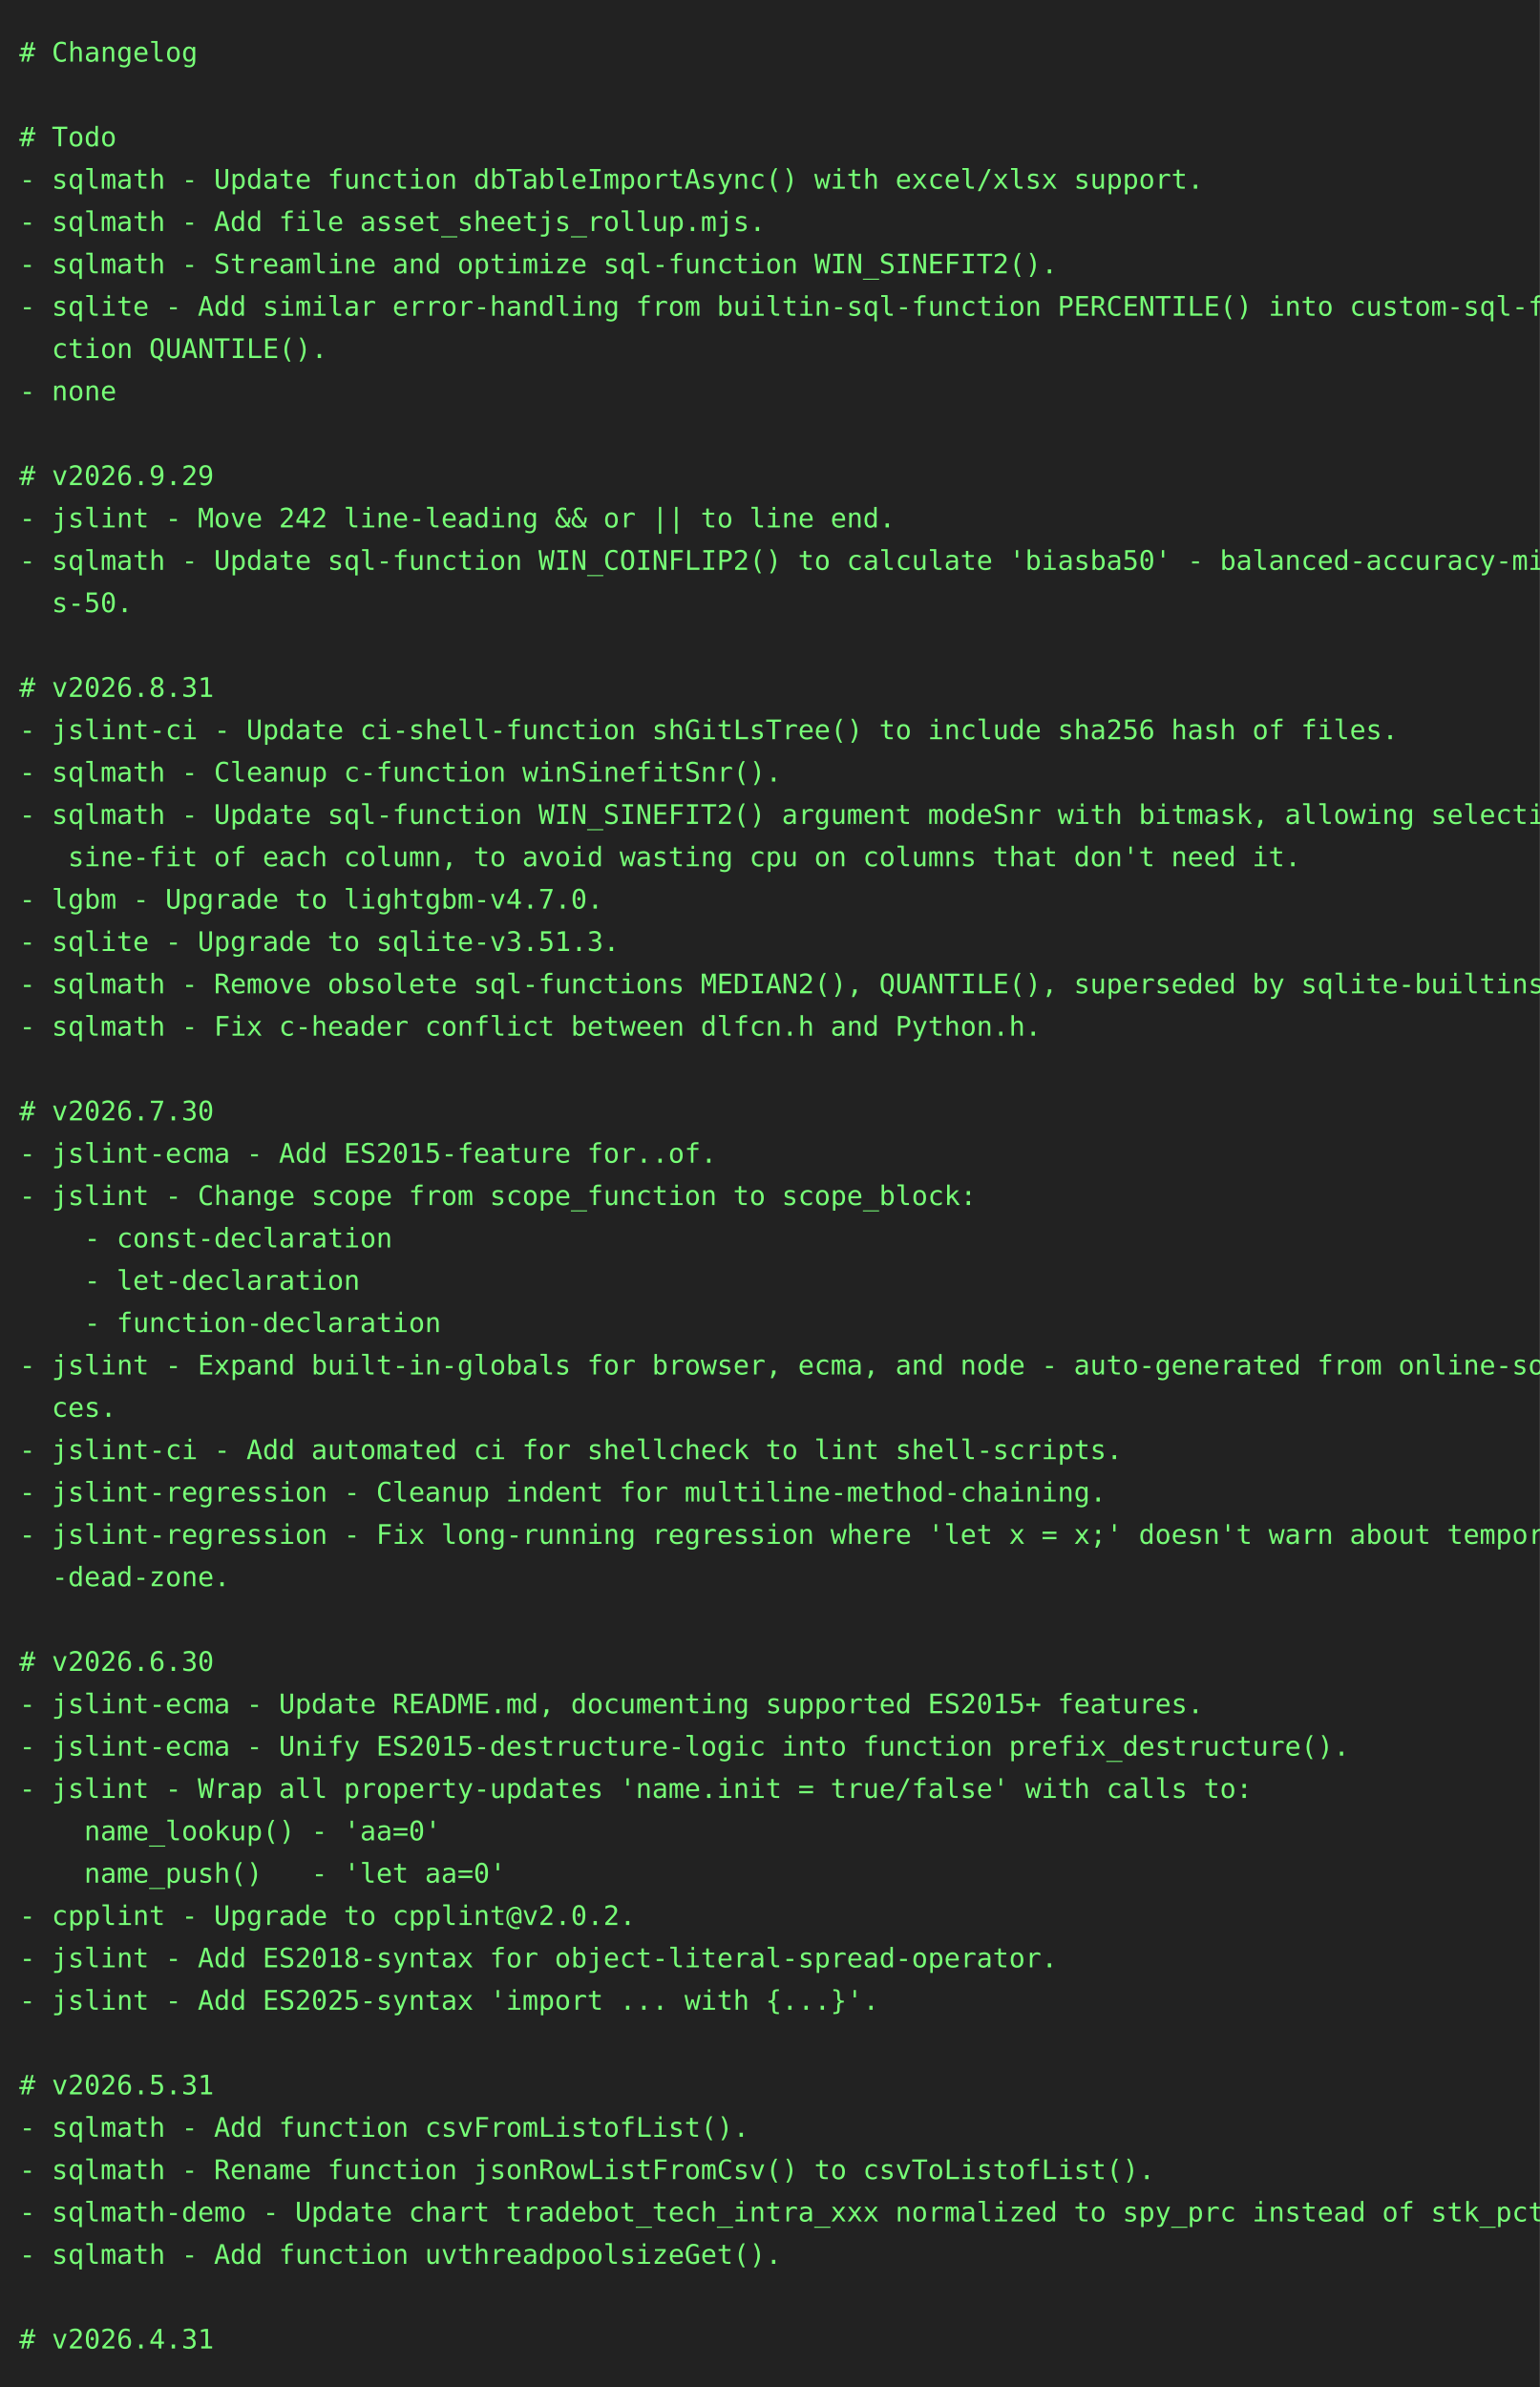
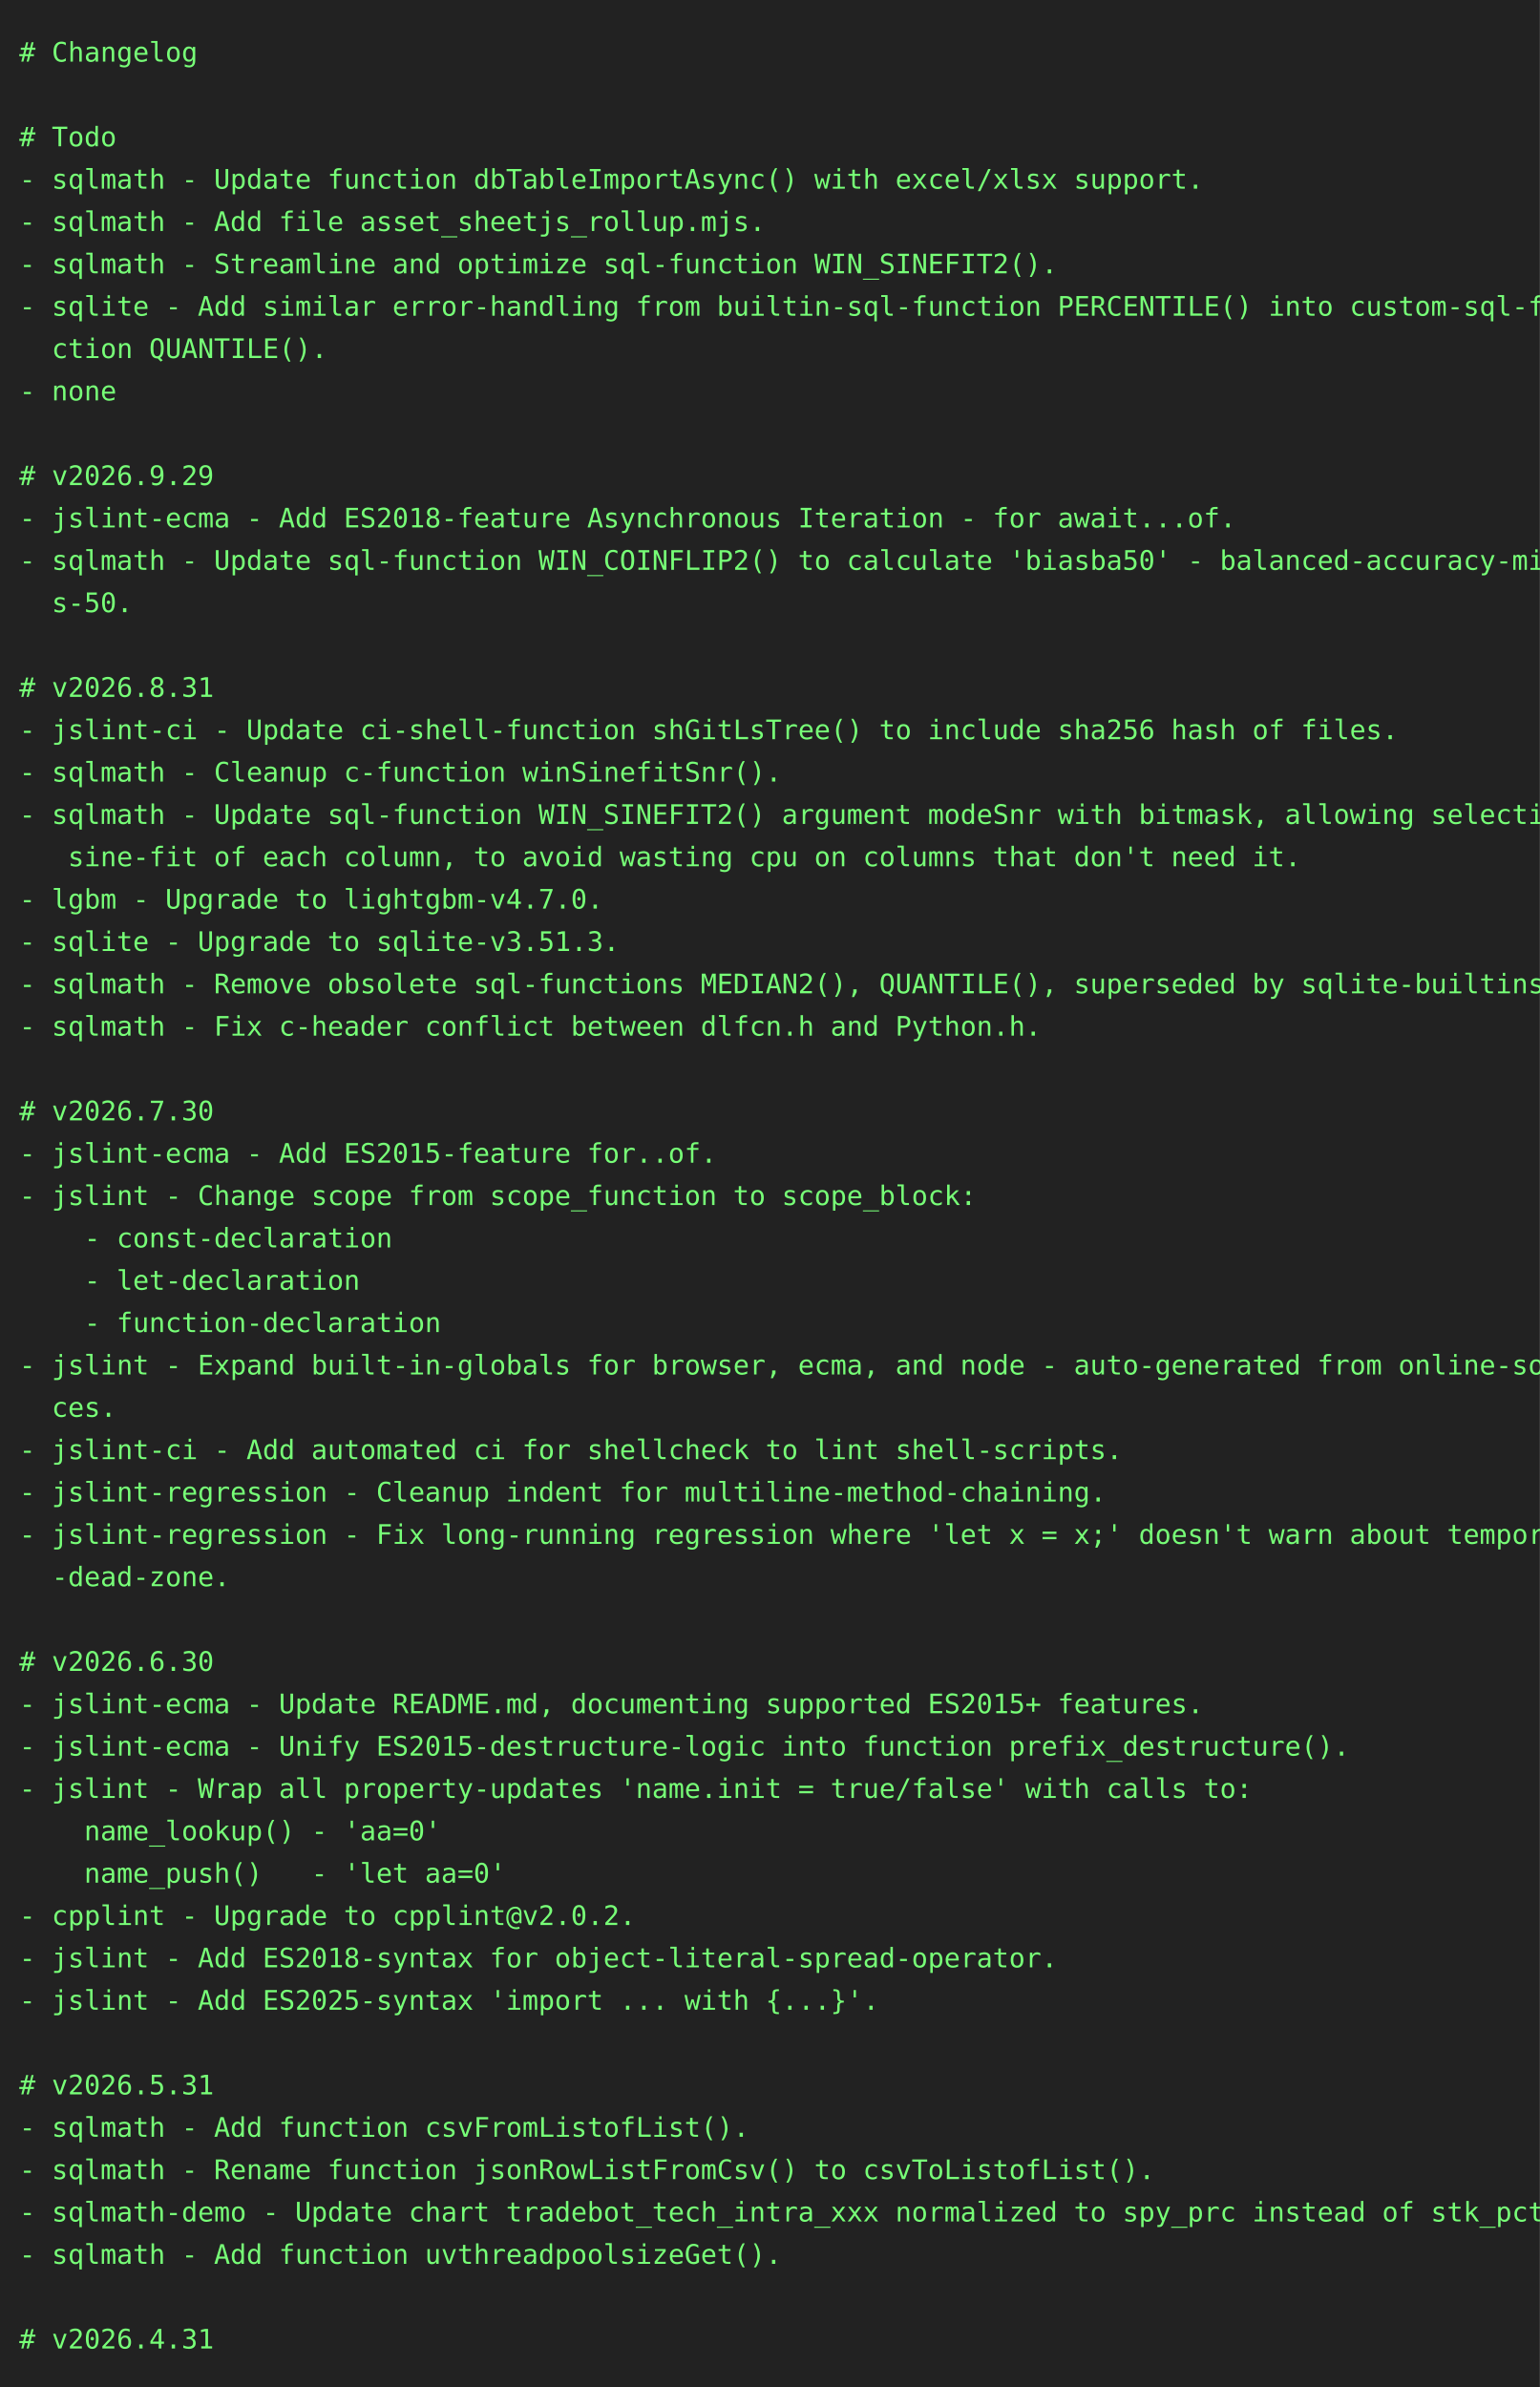
<svg xmlns="http://www.w3.org/2000/svg" height="1240" width="800">
  <rect height="1240" fill="#222" width="800" />
  <text fill="#7f7" font-family="consolas, menlo, monospace" font-size="14" xml:space="preserve">
    <tspan lengthAdjust="spacingAndGlyphs" textLength="768" x="10" y="32"># Changelog                                                                                      </tspan>
    <tspan lengthAdjust="spacingAndGlyphs" textLength="768" x="10" y="54">                                                                                                 </tspan>
    <tspan lengthAdjust="spacingAndGlyphs" textLength="768" x="10" y="76"># Todo                                                                                           </tspan>
    <tspan lengthAdjust="spacingAndGlyphs" textLength="768" x="10" y="98">- sqlmath - Update function dbTableImportAsync() with excel/xlsx support.                        </tspan>
    <tspan lengthAdjust="spacingAndGlyphs" textLength="768" x="10" y="120">- sqlmath - Add file asset_sheetjs_rollup.mjs.                                                   </tspan>
    <tspan lengthAdjust="spacingAndGlyphs" textLength="768" x="10" y="142">- sqlmath - Streamline and optimize sql-function WIN_SINEFIT2().                                 </tspan>
    <tspan lengthAdjust="spacingAndGlyphs" textLength="768" x="10" y="164">- sqlite - Add similar error-handling from builtin-sql-function PERCENTILE() into custom-sql-fun\</tspan>
    <tspan lengthAdjust="spacingAndGlyphs" textLength="768" x="10" y="186">  ction QUANTILE().                                                                              </tspan>
    <tspan lengthAdjust="spacingAndGlyphs" textLength="768" x="10" y="208">- none                                                                                           </tspan>
    <tspan lengthAdjust="spacingAndGlyphs" textLength="768" x="10" y="230">                                                                                                 </tspan>
    <tspan lengthAdjust="spacingAndGlyphs" textLength="768" x="10" y="252"># v2026.9.29                                                                                     </tspan>
-     <tspan lengthAdjust="spacingAndGlyphs" textLength="768" x="10" y="274">- jslint - Move 242 line-leading &amp;&amp; or || to line end.                                           </tspan>
+     <tspan lengthAdjust="spacingAndGlyphs" textLength="768" x="10" y="274">- jslint-ecma - Add ES2018-feature Asynchronous Iteration - for await...of.                      </tspan>
    <tspan lengthAdjust="spacingAndGlyphs" textLength="768" x="10" y="296">- sqlmath - Update sql-function WIN_COINFLIP2() to calculate 'biasba50' - balanced-accuracy-minu\</tspan>
    <tspan lengthAdjust="spacingAndGlyphs" textLength="768" x="10" y="318">  s-50.                                                                                          </tspan>
    <tspan lengthAdjust="spacingAndGlyphs" textLength="768" x="10" y="340">                                                                                                 </tspan>
    <tspan lengthAdjust="spacingAndGlyphs" textLength="768" x="10" y="362"># v2026.8.31                                                                                     </tspan>
    <tspan lengthAdjust="spacingAndGlyphs" textLength="768" x="10" y="384">- jslint-ci - Update ci-shell-function shGitLsTree() to include sha256 hash of files.            </tspan>
    <tspan lengthAdjust="spacingAndGlyphs" textLength="768" x="10" y="406">- sqlmath - Cleanup c-function winSinefitSnr().                                                  </tspan>
    <tspan lengthAdjust="spacingAndGlyphs" textLength="768" x="10" y="428">- sqlmath - Update sql-function WIN_SINEFIT2() argument modeSnr with bitmask, allowing selective\</tspan>
    <tspan lengthAdjust="spacingAndGlyphs" textLength="768" x="10" y="450">   sine-fit of each column, to avoid wasting cpu on columns that don't need it.                  </tspan>
    <tspan lengthAdjust="spacingAndGlyphs" textLength="768" x="10" y="472">- lgbm - Upgrade to lightgbm-v4.7.0.                                                             </tspan>
    <tspan lengthAdjust="spacingAndGlyphs" textLength="768" x="10" y="494">- sqlite - Upgrade to sqlite-v3.51.3.                                                            </tspan>
    <tspan lengthAdjust="spacingAndGlyphs" textLength="768" x="10" y="516">- sqlmath - Remove obsolete sql-functions MEDIAN2(), QUANTILE(), superseded by sqlite-builtins.  </tspan>
    <tspan lengthAdjust="spacingAndGlyphs" textLength="768" x="10" y="538">- sqlmath - Fix c-header conflict between dlfcn.h and Python.h.                                  </tspan>
    <tspan lengthAdjust="spacingAndGlyphs" textLength="768" x="10" y="560">                                                                                                 </tspan>
    <tspan lengthAdjust="spacingAndGlyphs" textLength="768" x="10" y="582"># v2026.7.30                                                                                     </tspan>
    <tspan lengthAdjust="spacingAndGlyphs" textLength="768" x="10" y="604">- jslint-ecma - Add ES2015-feature for..of.                                                      </tspan>
    <tspan lengthAdjust="spacingAndGlyphs" textLength="768" x="10" y="626">- jslint - Change scope from scope_function to scope_block:                                      </tspan>
    <tspan lengthAdjust="spacingAndGlyphs" textLength="768" x="10" y="648">    - const-declaration                                                                          </tspan>
    <tspan lengthAdjust="spacingAndGlyphs" textLength="768" x="10" y="670">    - let-declaration                                                                            </tspan>
    <tspan lengthAdjust="spacingAndGlyphs" textLength="768" x="10" y="692">    - function-declaration                                                                       </tspan>
    <tspan lengthAdjust="spacingAndGlyphs" textLength="768" x="10" y="714">- jslint - Expand built-in-globals for browser, ecma, and node - auto-generated from online-sour\</tspan>
    <tspan lengthAdjust="spacingAndGlyphs" textLength="768" x="10" y="736">  ces.                                                                                           </tspan>
    <tspan lengthAdjust="spacingAndGlyphs" textLength="768" x="10" y="758">- jslint-ci - Add automated ci for shellcheck to lint shell-scripts.                             </tspan>
    <tspan lengthAdjust="spacingAndGlyphs" textLength="768" x="10" y="780">- jslint-regression - Cleanup indent for multiline-method-chaining.                              </tspan>
    <tspan lengthAdjust="spacingAndGlyphs" textLength="768" x="10" y="802">- jslint-regression - Fix long-running regression where 'let x = x;' doesn't warn about temporal\</tspan>
    <tspan lengthAdjust="spacingAndGlyphs" textLength="768" x="10" y="824">  -dead-zone.                                                                                    </tspan>
    <tspan lengthAdjust="spacingAndGlyphs" textLength="768" x="10" y="846">                                                                                                 </tspan>
    <tspan lengthAdjust="spacingAndGlyphs" textLength="768" x="10" y="868"># v2026.6.30                                                                                     </tspan>
    <tspan lengthAdjust="spacingAndGlyphs" textLength="768" x="10" y="890">- jslint-ecma - Update README.md, documenting supported ES2015+ features.                        </tspan>
    <tspan lengthAdjust="spacingAndGlyphs" textLength="768" x="10" y="912">- jslint-ecma - Unify ES2015-destructure-logic into function prefix_destructure().               </tspan>
    <tspan lengthAdjust="spacingAndGlyphs" textLength="768" x="10" y="934">- jslint - Wrap all property-updates 'name.init = true/false' with calls to:                     </tspan>
    <tspan lengthAdjust="spacingAndGlyphs" textLength="768" x="10" y="956">    name_lookup() - 'aa=0'                                                                       </tspan>
    <tspan lengthAdjust="spacingAndGlyphs" textLength="768" x="10" y="978">    name_push()   - 'let aa=0'                                                                   </tspan>
    <tspan lengthAdjust="spacingAndGlyphs" textLength="768" x="10" y="1000">- cpplint - Upgrade to cpplint@v2.0.2.                                                           </tspan>
    <tspan lengthAdjust="spacingAndGlyphs" textLength="768" x="10" y="1022">- jslint - Add ES2018-syntax for object-literal-spread-operator.                                 </tspan>
    <tspan lengthAdjust="spacingAndGlyphs" textLength="768" x="10" y="1044">- jslint - Add ES2025-syntax 'import ... with {...}'.                                            </tspan>
    <tspan lengthAdjust="spacingAndGlyphs" textLength="768" x="10" y="1066">                                                                                                 </tspan>
    <tspan lengthAdjust="spacingAndGlyphs" textLength="768" x="10" y="1088"># v2026.5.31                                                                                     </tspan>
    <tspan lengthAdjust="spacingAndGlyphs" textLength="768" x="10" y="1110">- sqlmath - Add function csvFromListofList().                                                    </tspan>
    <tspan lengthAdjust="spacingAndGlyphs" textLength="768" x="10" y="1132">- sqlmath - Rename function jsonRowListFromCsv() to csvToListofList().                           </tspan>
    <tspan lengthAdjust="spacingAndGlyphs" textLength="768" x="10" y="1154">- sqlmath-demo - Update chart tradebot_tech_intra_xxx normalized to spy_prc instead of stk_pct.  </tspan>
    <tspan lengthAdjust="spacingAndGlyphs" textLength="768" x="10" y="1176">- sqlmath - Add function uvthreadpoolsizeGet().                                                  </tspan>
    <tspan lengthAdjust="spacingAndGlyphs" textLength="768" x="10" y="1198">                                                                                                 </tspan>
    <tspan lengthAdjust="spacingAndGlyphs" textLength="768" x="10" y="1220"># v2026.4.31                                                                                     </tspan>
  </text>
</svg>
